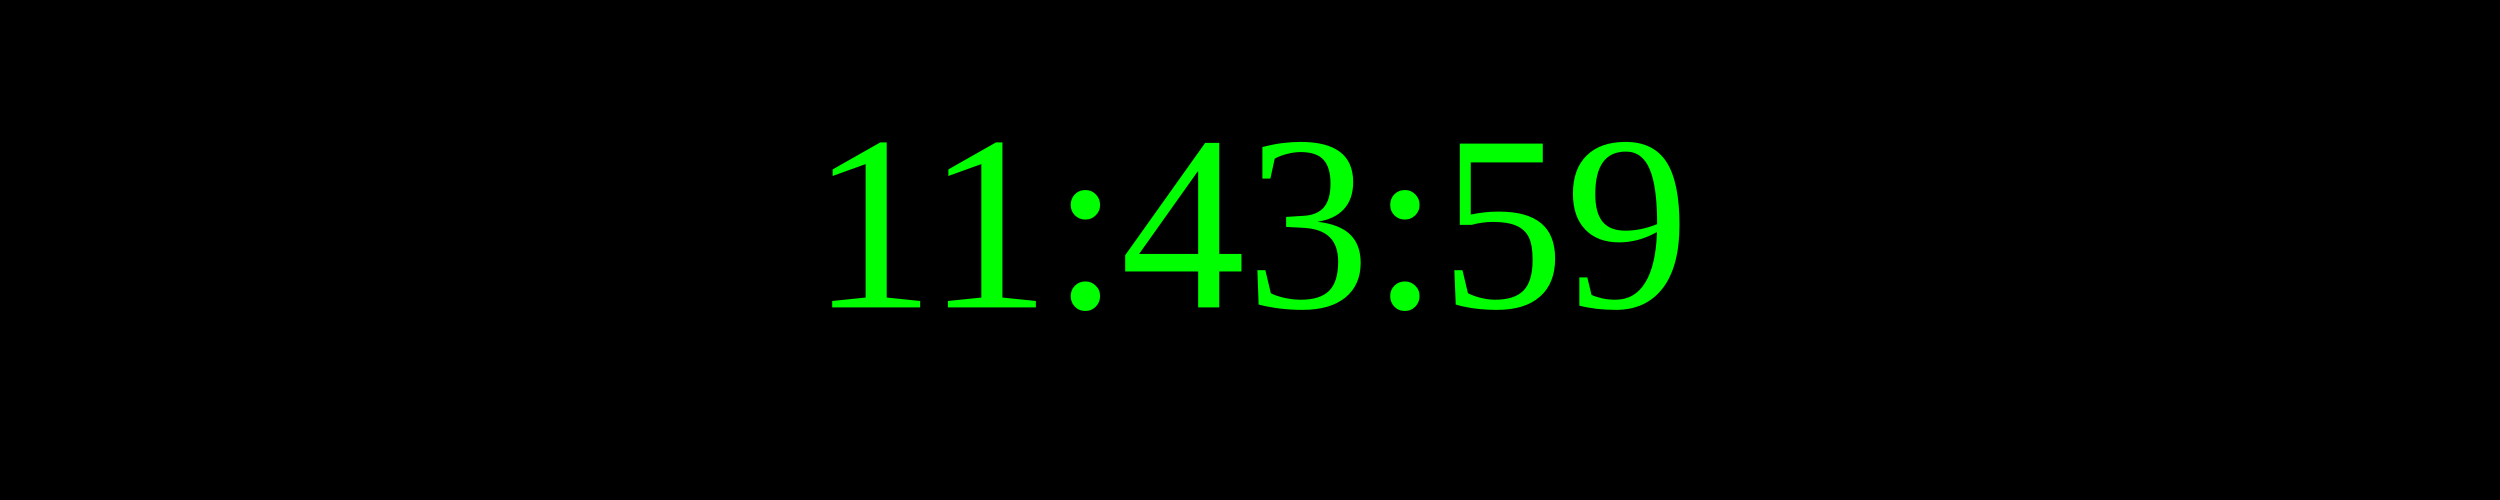
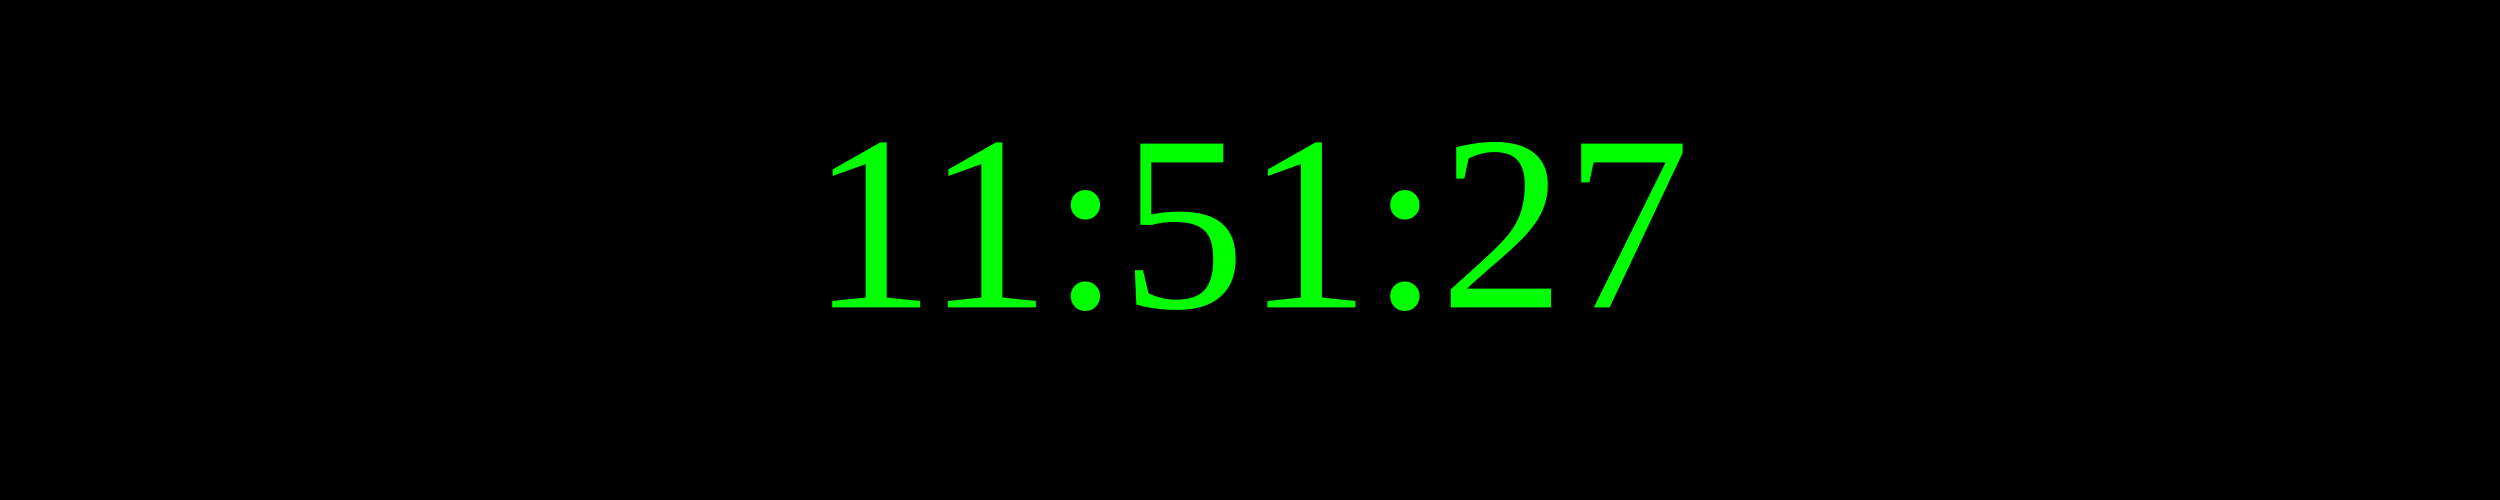
<svg xmlns="http://www.w3.org/2000/svg" width="250" height="50">
  <rect width="100%" height="100%" fill="black" />
  <text x="50%" y="50%" font-size="25" fill="lime" text-anchor="middle" dominant-baseline="middle">
- 11:43:59
+ 11:51:27
</text>
</svg>
